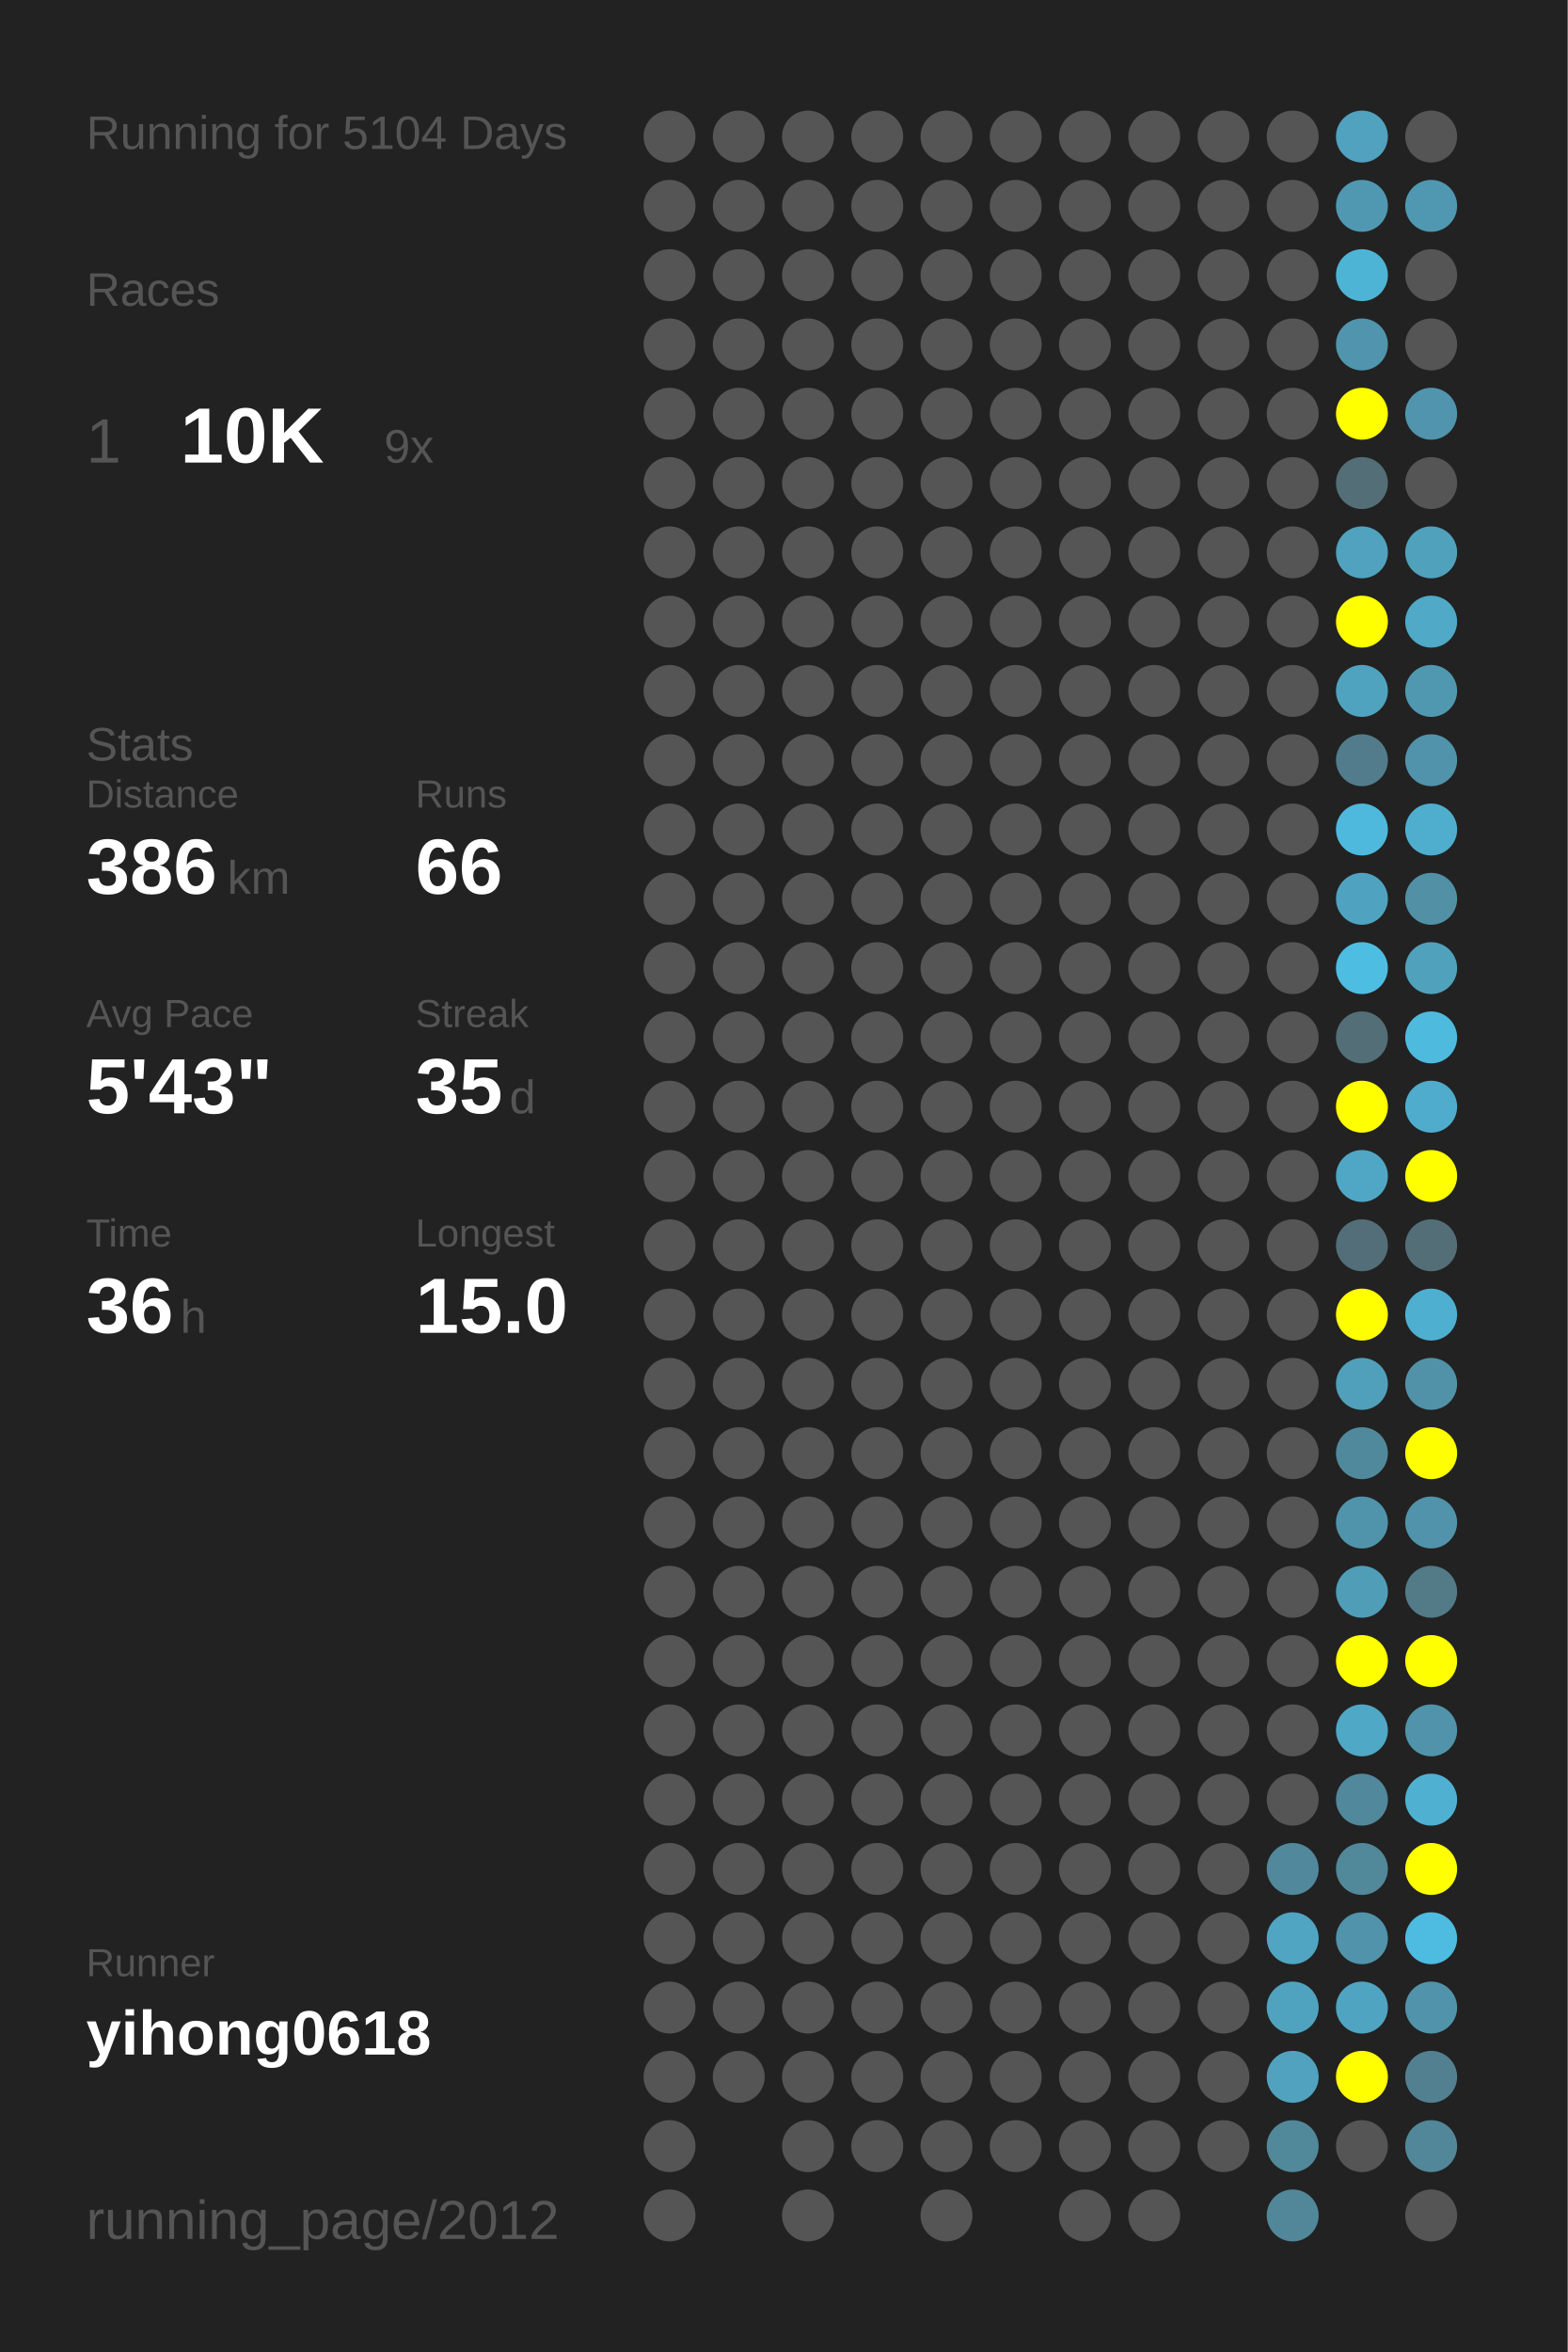
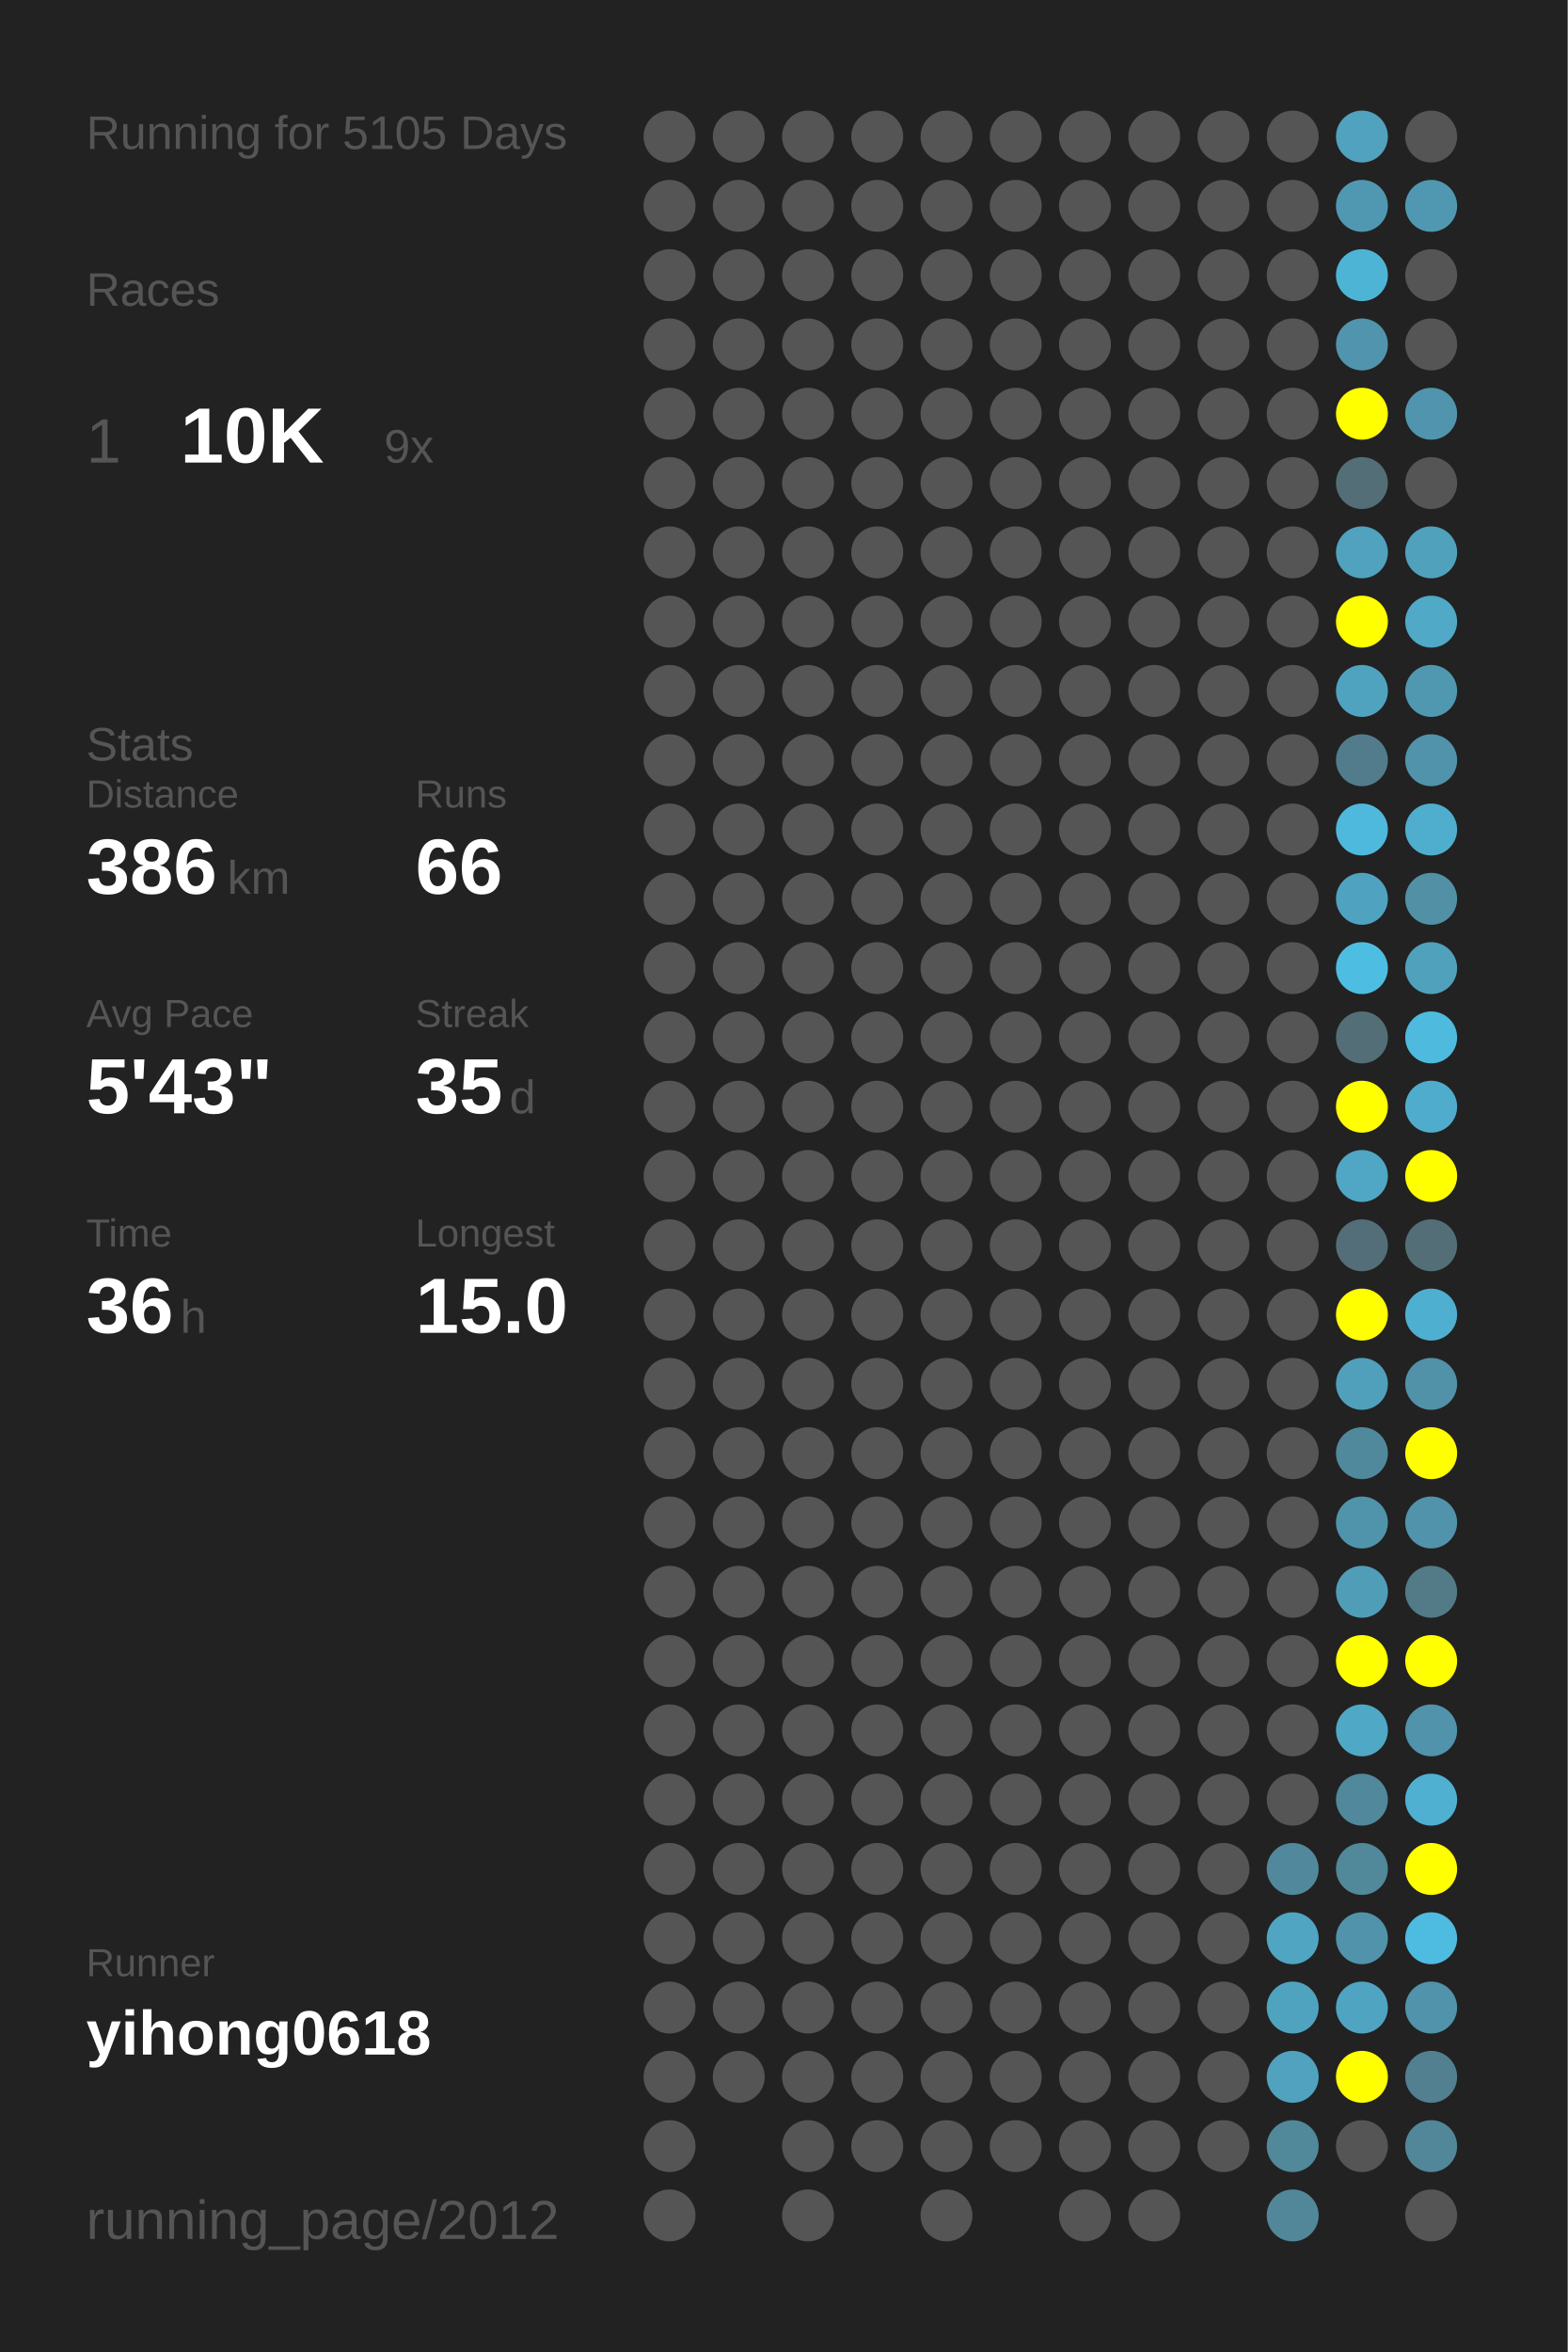
<svg xmlns="http://www.w3.org/2000/svg" baseProfile="full" height="300mm" version="1.1" viewBox="0,0,200,300" width="200mm">
  <defs />
  <rect fill="#222222" height="300" width="200" x="0" y="0" />
-   <text fill="#555555" style="font-size:6px; font-family:Arial;" x="11" y="19">Running for 5104 Days</text>
+   <text fill="#555555" style="font-size:6px; font-family:Arial;" x="11" y="19">Running for 5105 Days</text>
  <text fill="#555555" style="font-size:6px; font-family:Arial;" x="11" y="39">Races</text>
  <text fill="#555555" style="font-size:8px; font-family:Arial;" x="11" y="59">1</text>
  <text fill="#FFFFFF" style="font-size:10px; font-family:Arial; font-weight:bold;" x="23" y="59">10K</text>
  <text fill="#555555" style="font-size:6px; font-family:Arial;" x="49" y="59">9x</text>
  <text fill="#555555" style="font-size:6px; font-family:Arial;" x="11" y="97">Stats</text>
  <text fill="#555555" style="font-size:5px; font-family:Arial;" x="11" y="103">Distance</text>
  <text fill="#FFFFFF" style="font-size:10px; font-family:Arial; font-weight:bold;" x="11" y="114">386</text>
  <text fill="#555555" style="font-size:6px; font-family:Arial;" x="29" y="114">km</text>
  <text fill="#555555" style="font-size:5px; font-family:Arial;" x="53" y="103">Runs</text>
  <text fill="#FFFFFF" style="font-size:10px; font-family:Arial; font-weight:bold;" x="53" y="114">66</text>
  <text fill="#555555" style="font-size:5px; font-family:Arial;" x="11" y="131">Avg Pace</text>
  <text fill="#FFFFFF" style="font-size:10px; font-family:Arial; font-weight:bold;" x="11" y="142">5'43"</text>
  <text fill="#555555" style="font-size:5px; font-family:Arial;" x="53" y="131">Streak</text>
  <text fill="#FFFFFF" style="font-size:10px; font-family:Arial; font-weight:bold;" x="53" y="142">35</text>
  <text fill="#555555" style="font-size:6px; font-family:Arial;" x="65" y="142">d</text>
  <text fill="#555555" style="font-size:5px; font-family:Arial;" x="11" y="159">Time</text>
  <text fill="#FFFFFF" style="font-size:10px; font-family:Arial; font-weight:bold;" x="11" y="170">36</text>
  <text fill="#555555" style="font-size:6px; font-family:Arial;" x="23" y="170">h</text>
  <text fill="#555555" style="font-size:5px; font-family:Arial;" x="53" y="159">Longest</text>
  <text fill="#FFFFFF" style="font-size:10px; font-family:Arial; font-weight:bold;" x="53" y="170">15.0</text>
  <text fill="#555555" style="font-size:5px; font-family:Arial;" x="11" y="252.065">Runner</text>
  <text fill="#FFFFFF" style="font-size:8px; font-family:Arial; font-weight:bold;" x="11" y="262.065">yihong0618</text>
  <text fill="#555555" style="font-size:7px; font-family:Arial;" x="11" y="285.581">running_page/2012</text>
  <circle cx="85.417" cy="17.419" fill="#555555" r="3.312" />
  <circle cx="85.417" cy="26.258" fill="#555555" r="3.312" />
  <circle cx="85.417" cy="35.097" fill="#555555" r="3.312" />
  <circle cx="85.417" cy="43.935" fill="#555555" r="3.312" />
  <circle cx="85.417" cy="52.774" fill="#555555" r="3.312" />
  <circle cx="85.417" cy="61.613" fill="#555555" r="3.312" />
  <circle cx="85.417" cy="70.452" fill="#555555" r="3.312" />
  <circle cx="85.417" cy="79.29" fill="#555555" r="3.312" />
  <circle cx="85.417" cy="88.129" fill="#555555" r="3.312" />
  <circle cx="85.417" cy="96.968" fill="#555555" r="3.312" />
  <circle cx="85.417" cy="105.806" fill="#555555" r="3.312" />
  <circle cx="85.417" cy="114.645" fill="#555555" r="3.312" />
  <circle cx="85.417" cy="123.484" fill="#555555" r="3.312" />
  <circle cx="85.417" cy="132.323" fill="#555555" r="3.312" />
  <circle cx="85.417" cy="141.161" fill="#555555" r="3.312" />
  <circle cx="85.417" cy="150" fill="#555555" r="3.312" />
  <circle cx="85.417" cy="158.839" fill="#555555" r="3.312" />
  <circle cx="85.417" cy="167.677" fill="#555555" r="3.312" />
  <circle cx="85.417" cy="176.516" fill="#555555" r="3.312" />
  <circle cx="85.417" cy="185.355" fill="#555555" r="3.312" />
  <circle cx="85.417" cy="194.194" fill="#555555" r="3.312" />
  <circle cx="85.417" cy="203.032" fill="#555555" r="3.312" />
  <circle cx="85.417" cy="211.871" fill="#555555" r="3.312" />
  <circle cx="85.417" cy="220.71" fill="#555555" r="3.312" />
  <circle cx="85.417" cy="229.548" fill="#555555" r="3.312" />
  <circle cx="85.417" cy="238.387" fill="#555555" r="3.312" />
  <circle cx="85.417" cy="247.226" fill="#555555" r="3.312" />
  <circle cx="85.417" cy="256.065" fill="#555555" r="3.312" />
  <circle cx="85.417" cy="264.903" fill="#555555" r="3.312" />
  <circle cx="85.417" cy="273.742" fill="#555555" r="3.312" />
  <circle cx="85.417" cy="282.581" fill="#555555" r="3.312" />
  <circle cx="94.25" cy="17.419" fill="#555555" r="3.312" />
  <circle cx="94.25" cy="26.258" fill="#555555" r="3.312" />
  <circle cx="94.25" cy="35.097" fill="#555555" r="3.312" />
  <circle cx="94.25" cy="43.935" fill="#555555" r="3.312" />
  <circle cx="94.25" cy="52.774" fill="#555555" r="3.312" />
  <circle cx="94.25" cy="61.613" fill="#555555" r="3.312" />
  <circle cx="94.25" cy="70.452" fill="#555555" r="3.312" />
  <circle cx="94.25" cy="79.29" fill="#555555" r="3.312" />
  <circle cx="94.25" cy="88.129" fill="#555555" r="3.312" />
  <circle cx="94.25" cy="96.968" fill="#555555" r="3.312" />
  <circle cx="94.25" cy="105.806" fill="#555555" r="3.312" />
  <circle cx="94.25" cy="114.645" fill="#555555" r="3.312" />
  <circle cx="94.25" cy="123.484" fill="#555555" r="3.312" />
  <circle cx="94.25" cy="132.323" fill="#555555" r="3.312" />
  <circle cx="94.25" cy="141.161" fill="#555555" r="3.312" />
  <circle cx="94.25" cy="150" fill="#555555" r="3.312" />
  <circle cx="94.25" cy="158.839" fill="#555555" r="3.312" />
  <circle cx="94.25" cy="167.677" fill="#555555" r="3.312" />
  <circle cx="94.25" cy="176.516" fill="#555555" r="3.312" />
  <circle cx="94.25" cy="185.355" fill="#555555" r="3.312" />
  <circle cx="94.25" cy="194.194" fill="#555555" r="3.312" />
  <circle cx="94.25" cy="203.032" fill="#555555" r="3.312" />
  <circle cx="94.25" cy="211.871" fill="#555555" r="3.312" />
  <circle cx="94.25" cy="220.71" fill="#555555" r="3.312" />
  <circle cx="94.25" cy="229.548" fill="#555555" r="3.312" />
  <circle cx="94.25" cy="238.387" fill="#555555" r="3.312" />
  <circle cx="94.25" cy="247.226" fill="#555555" r="3.312" />
  <circle cx="94.25" cy="256.065" fill="#555555" r="3.312" />
  <circle cx="94.25" cy="264.903" fill="#555555" r="3.312" />
  <circle cx="103.083" cy="17.419" fill="#555555" r="3.312" />
  <circle cx="103.083" cy="26.258" fill="#555555" r="3.312" />
  <circle cx="103.083" cy="35.097" fill="#555555" r="3.312" />
  <circle cx="103.083" cy="43.935" fill="#555555" r="3.312" />
  <circle cx="103.083" cy="52.774" fill="#555555" r="3.312" />
  <circle cx="103.083" cy="61.613" fill="#555555" r="3.312" />
  <circle cx="103.083" cy="70.452" fill="#555555" r="3.312" />
  <circle cx="103.083" cy="79.29" fill="#555555" r="3.312" />
  <circle cx="103.083" cy="88.129" fill="#555555" r="3.312" />
  <circle cx="103.083" cy="96.968" fill="#555555" r="3.312" />
  <circle cx="103.083" cy="105.806" fill="#555555" r="3.312" />
  <circle cx="103.083" cy="114.645" fill="#555555" r="3.312" />
  <circle cx="103.083" cy="123.484" fill="#555555" r="3.312" />
  <circle cx="103.083" cy="132.323" fill="#555555" r="3.312" />
  <circle cx="103.083" cy="141.161" fill="#555555" r="3.312" />
  <circle cx="103.083" cy="150" fill="#555555" r="3.312" />
  <circle cx="103.083" cy="158.839" fill="#555555" r="3.312" />
  <circle cx="103.083" cy="167.677" fill="#555555" r="3.312" />
  <circle cx="103.083" cy="176.516" fill="#555555" r="3.312" />
  <circle cx="103.083" cy="185.355" fill="#555555" r="3.312" />
  <circle cx="103.083" cy="194.194" fill="#555555" r="3.312" />
  <circle cx="103.083" cy="203.032" fill="#555555" r="3.312" />
  <circle cx="103.083" cy="211.871" fill="#555555" r="3.312" />
  <circle cx="103.083" cy="220.71" fill="#555555" r="3.312" />
  <circle cx="103.083" cy="229.548" fill="#555555" r="3.312" />
  <circle cx="103.083" cy="238.387" fill="#555555" r="3.312" />
  <circle cx="103.083" cy="247.226" fill="#555555" r="3.312" />
  <circle cx="103.083" cy="256.065" fill="#555555" r="3.312" />
  <circle cx="103.083" cy="264.903" fill="#555555" r="3.312" />
  <circle cx="103.083" cy="273.742" fill="#555555" r="3.312" />
  <circle cx="103.083" cy="282.581" fill="#555555" r="3.312" />
  <circle cx="111.917" cy="17.419" fill="#555555" r="3.312" />
  <circle cx="111.917" cy="26.258" fill="#555555" r="3.312" />
  <circle cx="111.917" cy="35.097" fill="#555555" r="3.312" />
  <circle cx="111.917" cy="43.935" fill="#555555" r="3.312" />
  <circle cx="111.917" cy="52.774" fill="#555555" r="3.312" />
  <circle cx="111.917" cy="61.613" fill="#555555" r="3.312" />
  <circle cx="111.917" cy="70.452" fill="#555555" r="3.312" />
  <circle cx="111.917" cy="79.29" fill="#555555" r="3.312" />
  <circle cx="111.917" cy="88.129" fill="#555555" r="3.312" />
  <circle cx="111.917" cy="96.968" fill="#555555" r="3.312" />
  <circle cx="111.917" cy="105.806" fill="#555555" r="3.312" />
  <circle cx="111.917" cy="114.645" fill="#555555" r="3.312" />
  <circle cx="111.917" cy="123.484" fill="#555555" r="3.312" />
  <circle cx="111.917" cy="132.323" fill="#555555" r="3.312" />
  <circle cx="111.917" cy="141.161" fill="#555555" r="3.312" />
  <circle cx="111.917" cy="150" fill="#555555" r="3.312" />
  <circle cx="111.917" cy="158.839" fill="#555555" r="3.312" />
  <circle cx="111.917" cy="167.677" fill="#555555" r="3.312" />
  <circle cx="111.917" cy="176.516" fill="#555555" r="3.312" />
  <circle cx="111.917" cy="185.355" fill="#555555" r="3.312" />
  <circle cx="111.917" cy="194.194" fill="#555555" r="3.312" />
  <circle cx="111.917" cy="203.032" fill="#555555" r="3.312" />
  <circle cx="111.917" cy="211.871" fill="#555555" r="3.312" />
  <circle cx="111.917" cy="220.71" fill="#555555" r="3.312" />
  <circle cx="111.917" cy="229.548" fill="#555555" r="3.312" />
  <circle cx="111.917" cy="238.387" fill="#555555" r="3.312" />
  <circle cx="111.917" cy="247.226" fill="#555555" r="3.312" />
  <circle cx="111.917" cy="256.065" fill="#555555" r="3.312" />
  <circle cx="111.917" cy="264.903" fill="#555555" r="3.312" />
  <circle cx="111.917" cy="273.742" fill="#555555" r="3.312" />
  <circle cx="120.75" cy="17.419" fill="#555555" r="3.312" />
  <circle cx="120.75" cy="26.258" fill="#555555" r="3.312" />
  <circle cx="120.75" cy="35.097" fill="#555555" r="3.312" />
  <circle cx="120.75" cy="43.935" fill="#555555" r="3.312" />
  <circle cx="120.75" cy="52.774" fill="#555555" r="3.312" />
  <circle cx="120.75" cy="61.613" fill="#555555" r="3.312" />
  <circle cx="120.75" cy="70.452" fill="#555555" r="3.312" />
  <circle cx="120.75" cy="79.29" fill="#555555" r="3.312" />
  <circle cx="120.75" cy="88.129" fill="#555555" r="3.312" />
  <circle cx="120.75" cy="96.968" fill="#555555" r="3.312" />
  <circle cx="120.75" cy="105.806" fill="#555555" r="3.312" />
  <circle cx="120.75" cy="114.645" fill="#555555" r="3.312" />
  <circle cx="120.75" cy="123.484" fill="#555555" r="3.312" />
  <circle cx="120.75" cy="132.323" fill="#555555" r="3.312" />
  <circle cx="120.75" cy="141.161" fill="#555555" r="3.312" />
  <circle cx="120.75" cy="150" fill="#555555" r="3.312" />
  <circle cx="120.75" cy="158.839" fill="#555555" r="3.312" />
  <circle cx="120.75" cy="167.677" fill="#555555" r="3.312" />
  <circle cx="120.75" cy="176.516" fill="#555555" r="3.312" />
  <circle cx="120.75" cy="185.355" fill="#555555" r="3.312" />
  <circle cx="120.75" cy="194.194" fill="#555555" r="3.312" />
  <circle cx="120.75" cy="203.032" fill="#555555" r="3.312" />
  <circle cx="120.75" cy="211.871" fill="#555555" r="3.312" />
  <circle cx="120.75" cy="220.71" fill="#555555" r="3.312" />
  <circle cx="120.75" cy="229.548" fill="#555555" r="3.312" />
  <circle cx="120.75" cy="238.387" fill="#555555" r="3.312" />
  <circle cx="120.75" cy="247.226" fill="#555555" r="3.312" />
  <circle cx="120.75" cy="256.065" fill="#555555" r="3.312" />
  <circle cx="120.75" cy="264.903" fill="#555555" r="3.312" />
  <circle cx="120.75" cy="273.742" fill="#555555" r="3.312" />
  <circle cx="120.75" cy="282.581" fill="#555555" r="3.312" />
  <circle cx="129.583" cy="17.419" fill="#555555" r="3.312" />
  <circle cx="129.583" cy="26.258" fill="#555555" r="3.312" />
  <circle cx="129.583" cy="35.097" fill="#555555" r="3.312" />
  <circle cx="129.583" cy="43.935" fill="#555555" r="3.312" />
  <circle cx="129.583" cy="52.774" fill="#555555" r="3.312" />
  <circle cx="129.583" cy="61.613" fill="#555555" r="3.312" />
  <circle cx="129.583" cy="70.452" fill="#555555" r="3.312" />
  <circle cx="129.583" cy="79.29" fill="#555555" r="3.312" />
  <circle cx="129.583" cy="88.129" fill="#555555" r="3.312" />
  <circle cx="129.583" cy="96.968" fill="#555555" r="3.312" />
  <circle cx="129.583" cy="105.806" fill="#555555" r="3.312" />
  <circle cx="129.583" cy="114.645" fill="#555555" r="3.312" />
  <circle cx="129.583" cy="123.484" fill="#555555" r="3.312" />
  <circle cx="129.583" cy="132.323" fill="#555555" r="3.312" />
  <circle cx="129.583" cy="141.161" fill="#555555" r="3.312" />
  <circle cx="129.583" cy="150" fill="#555555" r="3.312" />
  <circle cx="129.583" cy="158.839" fill="#555555" r="3.312" />
  <circle cx="129.583" cy="167.677" fill="#555555" r="3.312" />
  <circle cx="129.583" cy="176.516" fill="#555555" r="3.312" />
  <circle cx="129.583" cy="185.355" fill="#555555" r="3.312" />
  <circle cx="129.583" cy="194.194" fill="#555555" r="3.312" />
  <circle cx="129.583" cy="203.032" fill="#555555" r="3.312" />
  <circle cx="129.583" cy="211.871" fill="#555555" r="3.312" />
  <circle cx="129.583" cy="220.71" fill="#555555" r="3.312" />
  <circle cx="129.583" cy="229.548" fill="#555555" r="3.312" />
  <circle cx="129.583" cy="238.387" fill="#555555" r="3.312" />
  <circle cx="129.583" cy="247.226" fill="#555555" r="3.312" />
  <circle cx="129.583" cy="256.065" fill="#555555" r="3.312" />
  <circle cx="129.583" cy="264.903" fill="#555555" r="3.312" />
  <circle cx="129.583" cy="273.742" fill="#555555" r="3.312" />
  <circle cx="138.417" cy="17.419" fill="#555555" r="3.312" />
  <circle cx="138.417" cy="26.258" fill="#555555" r="3.312" />
  <circle cx="138.417" cy="35.097" fill="#555555" r="3.312" />
  <circle cx="138.417" cy="43.935" fill="#555555" r="3.312" />
  <circle cx="138.417" cy="52.774" fill="#555555" r="3.312" />
  <circle cx="138.417" cy="61.613" fill="#555555" r="3.312" />
  <circle cx="138.417" cy="70.452" fill="#555555" r="3.312" />
  <circle cx="138.417" cy="79.29" fill="#555555" r="3.312" />
  <circle cx="138.417" cy="88.129" fill="#555555" r="3.312" />
  <circle cx="138.417" cy="96.968" fill="#555555" r="3.312" />
  <circle cx="138.417" cy="105.806" fill="#555555" r="3.312" />
  <circle cx="138.417" cy="114.645" fill="#555555" r="3.312" />
  <circle cx="138.417" cy="123.484" fill="#555555" r="3.312" />
  <circle cx="138.417" cy="132.323" fill="#555555" r="3.312" />
  <circle cx="138.417" cy="141.161" fill="#555555" r="3.312" />
  <circle cx="138.417" cy="150" fill="#555555" r="3.312" />
  <circle cx="138.417" cy="158.839" fill="#555555" r="3.312" />
  <circle cx="138.417" cy="167.677" fill="#555555" r="3.312" />
  <circle cx="138.417" cy="176.516" fill="#555555" r="3.312" />
  <circle cx="138.417" cy="185.355" fill="#555555" r="3.312" />
  <circle cx="138.417" cy="194.194" fill="#555555" r="3.312" />
  <circle cx="138.417" cy="203.032" fill="#555555" r="3.312" />
  <circle cx="138.417" cy="211.871" fill="#555555" r="3.312" />
  <circle cx="138.417" cy="220.71" fill="#555555" r="3.312" />
  <circle cx="138.417" cy="229.548" fill="#555555" r="3.312" />
  <circle cx="138.417" cy="238.387" fill="#555555" r="3.312" />
  <circle cx="138.417" cy="247.226" fill="#555555" r="3.312" />
  <circle cx="138.417" cy="256.065" fill="#555555" r="3.312" />
  <circle cx="138.417" cy="264.903" fill="#555555" r="3.312" />
  <circle cx="138.417" cy="273.742" fill="#555555" r="3.312" />
  <circle cx="138.417" cy="282.581" fill="#555555" r="3.312" />
  <circle cx="147.25" cy="17.419" fill="#555555" r="3.312" />
  <circle cx="147.25" cy="26.258" fill="#555555" r="3.312" />
  <circle cx="147.25" cy="35.097" fill="#555555" r="3.312" />
  <circle cx="147.25" cy="43.935" fill="#555555" r="3.312" />
  <circle cx="147.25" cy="52.774" fill="#555555" r="3.312" />
  <circle cx="147.25" cy="61.613" fill="#555555" r="3.312" />
  <circle cx="147.25" cy="70.452" fill="#555555" r="3.312" />
  <circle cx="147.25" cy="79.29" fill="#555555" r="3.312" />
  <circle cx="147.25" cy="88.129" fill="#555555" r="3.312" />
  <circle cx="147.25" cy="96.968" fill="#555555" r="3.312" />
  <circle cx="147.25" cy="105.806" fill="#555555" r="3.312" />
  <circle cx="147.25" cy="114.645" fill="#555555" r="3.312" />
  <circle cx="147.25" cy="123.484" fill="#555555" r="3.312" />
  <circle cx="147.25" cy="132.323" fill="#555555" r="3.312" />
  <circle cx="147.25" cy="141.161" fill="#555555" r="3.312" />
  <circle cx="147.25" cy="150" fill="#555555" r="3.312" />
  <circle cx="147.25" cy="158.839" fill="#555555" r="3.312" />
  <circle cx="147.25" cy="167.677" fill="#555555" r="3.312" />
  <circle cx="147.25" cy="176.516" fill="#555555" r="3.312" />
  <circle cx="147.25" cy="185.355" fill="#555555" r="3.312" />
  <circle cx="147.25" cy="194.194" fill="#555555" r="3.312" />
  <circle cx="147.25" cy="203.032" fill="#555555" r="3.312" />
  <circle cx="147.25" cy="211.871" fill="#555555" r="3.312" />
  <circle cx="147.25" cy="220.71" fill="#555555" r="3.312" />
  <circle cx="147.25" cy="229.548" fill="#555555" r="3.312" />
  <circle cx="147.25" cy="238.387" fill="#555555" r="3.312" />
  <circle cx="147.25" cy="247.226" fill="#555555" r="3.312" />
  <circle cx="147.25" cy="256.065" fill="#555555" r="3.312" />
  <circle cx="147.25" cy="264.903" fill="#555555" r="3.312" />
  <circle cx="147.25" cy="273.742" fill="#555555" r="3.312" />
  <circle cx="147.25" cy="282.581" fill="#555555" r="3.312" />
  <circle cx="156.083" cy="17.419" fill="#555555" r="3.312" />
  <circle cx="156.083" cy="26.258" fill="#555555" r="3.312" />
  <circle cx="156.083" cy="35.097" fill="#555555" r="3.312" />
  <circle cx="156.083" cy="43.935" fill="#555555" r="3.312" />
  <circle cx="156.083" cy="52.774" fill="#555555" r="3.312" />
  <circle cx="156.083" cy="61.613" fill="#555555" r="3.312" />
  <circle cx="156.083" cy="70.452" fill="#555555" r="3.312" />
  <circle cx="156.083" cy="79.29" fill="#555555" r="3.312" />
  <circle cx="156.083" cy="88.129" fill="#555555" r="3.312" />
  <circle cx="156.083" cy="96.968" fill="#555555" r="3.312" />
  <circle cx="156.083" cy="105.806" fill="#555555" r="3.312" />
  <circle cx="156.083" cy="114.645" fill="#555555" r="3.312" />
  <circle cx="156.083" cy="123.484" fill="#555555" r="3.312" />
  <circle cx="156.083" cy="132.323" fill="#555555" r="3.312" />
  <circle cx="156.083" cy="141.161" fill="#555555" r="3.312" />
  <circle cx="156.083" cy="150" fill="#555555" r="3.312" />
  <circle cx="156.083" cy="158.839" fill="#555555" r="3.312" />
  <circle cx="156.083" cy="167.677" fill="#555555" r="3.312" />
  <circle cx="156.083" cy="176.516" fill="#555555" r="3.312" />
  <circle cx="156.083" cy="185.355" fill="#555555" r="3.312" />
  <circle cx="156.083" cy="194.194" fill="#555555" r="3.312" />
  <circle cx="156.083" cy="203.032" fill="#555555" r="3.312" />
  <circle cx="156.083" cy="211.871" fill="#555555" r="3.312" />
  <circle cx="156.083" cy="220.71" fill="#555555" r="3.312" />
  <circle cx="156.083" cy="229.548" fill="#555555" r="3.312" />
  <circle cx="156.083" cy="238.387" fill="#555555" r="3.312" />
  <circle cx="156.083" cy="247.226" fill="#555555" r="3.312" />
  <circle cx="156.083" cy="256.065" fill="#555555" r="3.312" />
  <circle cx="156.083" cy="264.903" fill="#555555" r="3.312" />
  <circle cx="156.083" cy="273.742" fill="#555555" r="3.312" />
  <circle cx="164.917" cy="17.419" fill="#555555" r="3.312" />
  <circle cx="164.917" cy="26.258" fill="#555555" r="3.312" />
  <circle cx="164.917" cy="35.097" fill="#555555" r="3.312" />
  <circle cx="164.917" cy="43.935" fill="#555555" r="3.312" />
  <circle cx="164.917" cy="52.774" fill="#555555" r="3.312" />
  <circle cx="164.917" cy="61.613" fill="#555555" r="3.312" />
  <circle cx="164.917" cy="70.452" fill="#555555" r="3.312" />
  <circle cx="164.917" cy="79.29" fill="#555555" r="3.312" />
  <circle cx="164.917" cy="88.129" fill="#555555" r="3.312" />
  <circle cx="164.917" cy="96.968" fill="#555555" r="3.312" />
  <circle cx="164.917" cy="105.806" fill="#555555" r="3.312" />
  <circle cx="164.917" cy="114.645" fill="#555555" r="3.312" />
  <circle cx="164.917" cy="123.484" fill="#555555" r="3.312" />
  <circle cx="164.917" cy="132.323" fill="#555555" r="3.312" />
  <circle cx="164.917" cy="141.161" fill="#555555" r="3.312" />
  <circle cx="164.917" cy="150" fill="#555555" r="3.312" />
  <circle cx="164.917" cy="158.839" fill="#555555" r="3.312" />
  <circle cx="164.917" cy="167.677" fill="#555555" r="3.312" />
  <circle cx="164.917" cy="176.516" fill="#555555" r="3.312" />
  <circle cx="164.917" cy="185.355" fill="#555555" r="3.312" />
  <circle cx="164.917" cy="194.194" fill="#555555" r="3.312" />
  <circle cx="164.917" cy="203.032" fill="#555555" r="3.312" />
  <circle cx="164.917" cy="211.871" fill="#555555" r="3.312" />
  <circle cx="164.917" cy="220.71" fill="#555555" r="3.312" />
  <circle cx="164.917" cy="229.548" fill="#555555" r="3.312" />
  <circle cx="164.917" cy="238.387" fill="#51889b" r="3.312" />
  <circle cx="164.917" cy="247.226" fill="#4fa5c2" r="3.312" />
  <circle cx="164.917" cy="256.065" fill="#4fa3bf" r="3.312" />
  <circle cx="164.917" cy="264.903" fill="#50a2be" r="3.312" />
  <circle cx="164.917" cy="273.742" fill="#51889a" r="3.312" />
  <circle cx="164.917" cy="282.581" fill="#518799" r="3.312" />
  <circle cx="173.75" cy="17.419" fill="#50a2be" r="3.312" />
  <circle cx="173.75" cy="26.258" fill="#5098b1" r="3.312" />
  <circle cx="173.75" cy="35.097" fill="#4eb4d6" r="3.312" />
  <circle cx="173.75" cy="43.935" fill="#5095ad" r="3.312" />
  <circle cx="173.75" cy="52.774" fill="#FFFF00" r="3.312" />
  <circle cx="173.75" cy="61.613" fill="#536e77" r="3.312" />
  <circle cx="173.75" cy="70.452" fill="#50a2be" r="3.312" />
  <circle cx="173.75" cy="79.29" fill="#FFFF00" r="3.312" />
  <circle cx="173.75" cy="88.129" fill="#50a3bf" r="3.312" />
  <circle cx="173.75" cy="96.968" fill="#527c8b" r="3.312" />
  <circle cx="173.75" cy="105.806" fill="#4eb9dd" r="3.312" />
  <circle cx="173.75" cy="114.645" fill="#4fa3c0" r="3.312" />
  <circle cx="173.75" cy="123.484" fill="#4ebde2" r="3.312" />
  <circle cx="173.75" cy="132.323" fill="#536e77" r="3.312" />
  <circle cx="173.75" cy="141.161" fill="#FFFF00" r="3.312" />
  <circle cx="173.75" cy="150" fill="#4fa7c5" r="3.312" />
  <circle cx="173.75" cy="158.839" fill="#536e78" r="3.312" />
  <circle cx="173.75" cy="167.677" fill="#FFFF00" r="3.312" />
  <circle cx="173.75" cy="176.516" fill="#50a0bb" r="3.312" />
  <circle cx="173.75" cy="185.355" fill="#51899c" r="3.312" />
  <circle cx="173.75" cy="194.194" fill="#5094ab" r="3.312" />
  <circle cx="173.75" cy="203.032" fill="#509db8" r="3.312" />
  <circle cx="173.75" cy="211.871" fill="#FFFF00" r="3.312" />
  <circle cx="173.75" cy="220.71" fill="#4fa8c5" r="3.312" />
  <circle cx="173.75" cy="229.548" fill="#51889b" r="3.312" />
  <circle cx="173.75" cy="238.387" fill="#51889a" r="3.312" />
  <circle cx="173.75" cy="247.226" fill="#5093aa" r="3.312" />
  <circle cx="173.75" cy="256.065" fill="#4fa4c1" r="3.312" />
  <circle cx="173.75" cy="264.903" fill="#FFFF00" r="3.312" />
  <circle cx="173.75" cy="273.742" fill="#555555" r="3.312" />
  <circle cx="182.583" cy="17.419" fill="#555555" r="3.312" />
  <circle cx="182.583" cy="26.258" fill="#5098b1" r="3.312" />
  <circle cx="182.583" cy="35.097" fill="#555555" r="3.312" />
  <circle cx="182.583" cy="43.935" fill="#555555" r="3.312" />
  <circle cx="182.583" cy="52.774" fill="#5095ad" r="3.312" />
  <circle cx="182.583" cy="61.613" fill="#555555" r="3.312" />
  <circle cx="182.583" cy="70.452" fill="#50a1bc" r="3.312" />
  <circle cx="182.583" cy="79.29" fill="#4fa9c7" r="3.312" />
  <circle cx="182.583" cy="88.129" fill="#5098b0" r="3.312" />
  <circle cx="182.583" cy="96.968" fill="#5093aa" r="3.312" />
  <circle cx="182.583" cy="105.806" fill="#4faece" r="3.312" />
  <circle cx="182.583" cy="114.645" fill="#5190a5" r="3.312" />
  <circle cx="182.583" cy="123.484" fill="#50a1bc" r="3.312" />
  <circle cx="182.583" cy="132.323" fill="#4ebade" r="3.312" />
  <circle cx="182.583" cy="141.161" fill="#4faccc" r="3.312" />
  <circle cx="182.583" cy="150" fill="#FFFF00" r="3.312" />
  <circle cx="182.583" cy="158.839" fill="#536e77" r="3.312" />
  <circle cx="182.583" cy="167.677" fill="#4fafd0" r="3.312" />
  <circle cx="182.583" cy="176.516" fill="#5192a8" r="3.312" />
  <circle cx="182.583" cy="185.355" fill="#FFFF00" r="3.312" />
  <circle cx="182.583" cy="194.194" fill="#5193aa" r="3.312" />
  <circle cx="182.583" cy="203.032" fill="#527a87" r="3.312" />
  <circle cx="182.583" cy="211.871" fill="#FFFF00" r="3.312" />
  <circle cx="182.583" cy="220.71" fill="#5093aa" r="3.312" />
  <circle cx="182.583" cy="229.548" fill="#4fb0d2" r="3.312" />
  <circle cx="182.583" cy="238.387" fill="#FFFF00" r="3.312" />
  <circle cx="182.583" cy="247.226" fill="#4ebbe0" r="3.312" />
  <circle cx="182.583" cy="256.065" fill="#5093aa" r="3.312" />
  <circle cx="182.583" cy="264.903" fill="#528090" r="3.312" />
  <circle cx="182.583" cy="273.742" fill="#518799" r="3.312" />
  <circle cx="182.583" cy="282.581" fill="#555555" r="3.312" />
</svg>
